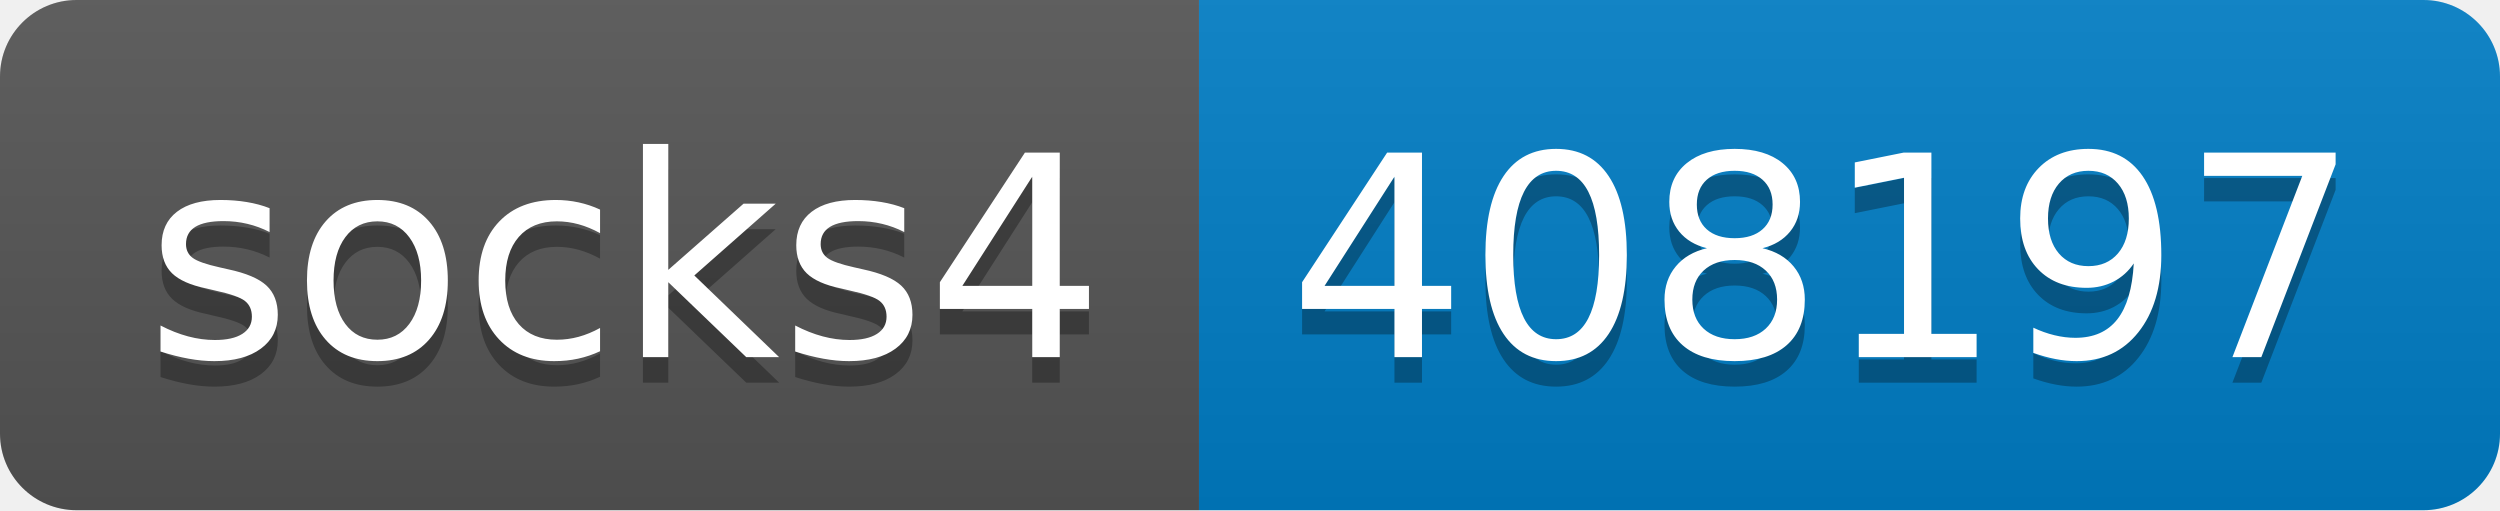
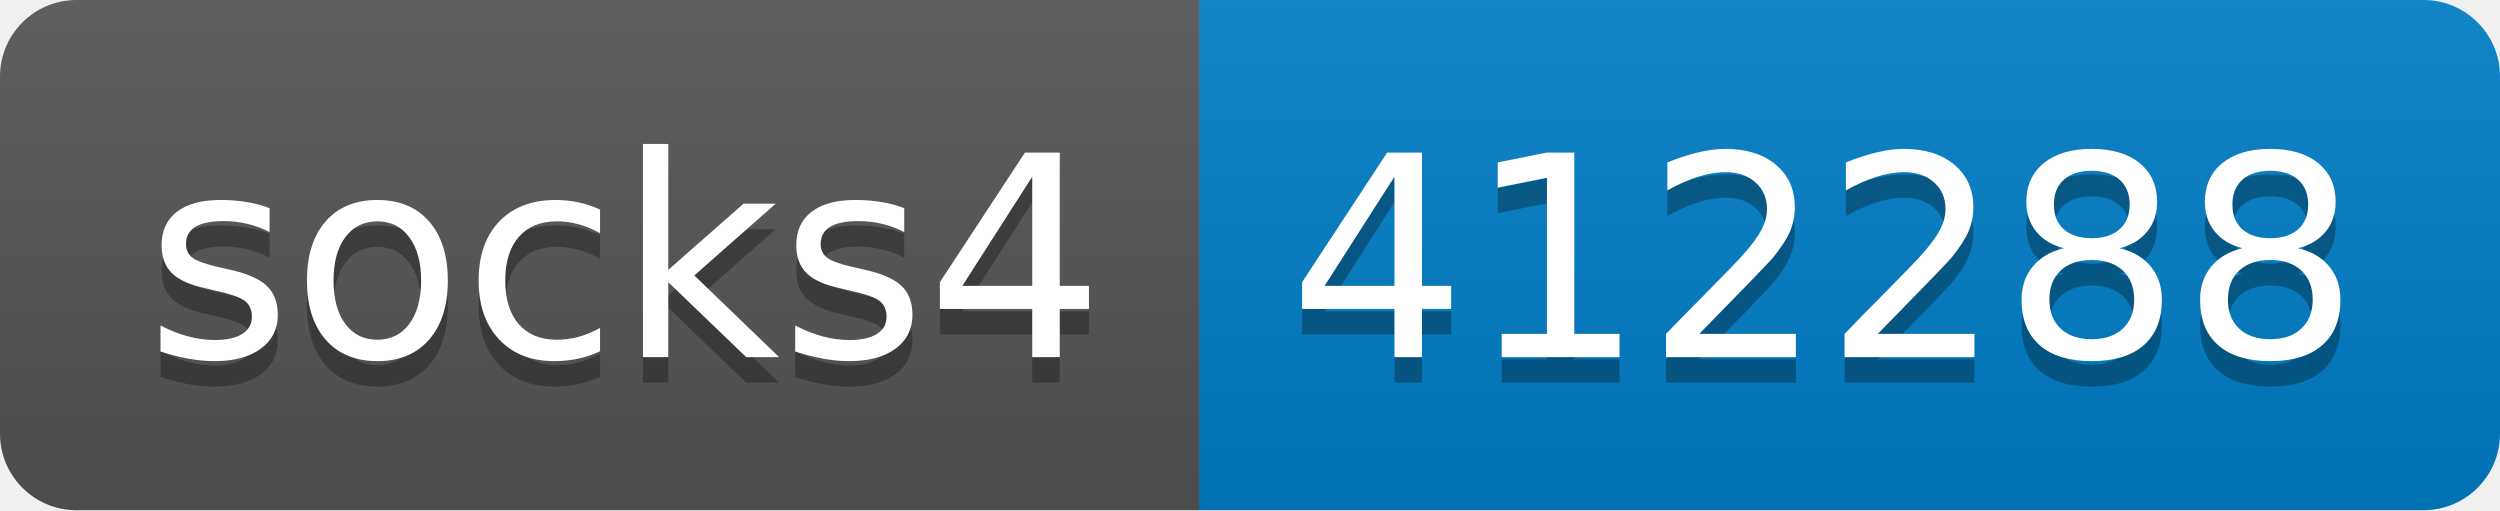
- <svg xmlns="http://www.w3.org/2000/svg" width="98" height="20" role="img" aria-label="socks4: 408197">
+ <svg xmlns="http://www.w3.org/2000/svg" width="98" height="20" role="img" aria-label="socks4: 412288">
  <linearGradient id="s" x2="0" y2="100%">
    <stop offset="0" stop-color="#bbb" stop-opacity=".1" />
    <stop offset="1" stop-opacity=".1" />
  </linearGradient>
  <clipPath id="r">
    <rect width="98" height="20" rx="3" fill="#fff" />
  </clipPath>
  <g clip-path="url(#r)">
    <rect width="47" height="20" fill="#555" />
    <rect x="47" width="51" height="20" fill="#007ec6" />
    <rect width="98" height="20" fill="url(#s)" />
  </g>
  <g fill="#fff" text-anchor="middle" font-family="Verdana,Geneva,DejaVu Sans,sans-serif" text-rendering="geometricPrecision" font-size="110">
    <text aria-hidden="true" x="245" y="150" fill="#010101" fill-opacity=".3" transform="scale(.1)" textLength="370">socks4</text>
    <text x="245" y="140" transform="scale(.1)" fill="#fff" textLength="370">socks4</text>
-     <text aria-hidden="true" x="715" y="150" fill="#010101" fill-opacity=".3" transform="scale(.1)" textLength="410">408197</text>
-     <text x="715" y="140" transform="scale(.1)" fill="#fff" textLength="410">408197</text>
+     <text aria-hidden="true" x="715" y="150" fill="#010101" fill-opacity=".3" transform="scale(.1)" textLength="410">412288</text>
+     <text x="715" y="140" transform="scale(.1)" fill="#fff" textLength="410">412288</text>
  </g>
</svg>
